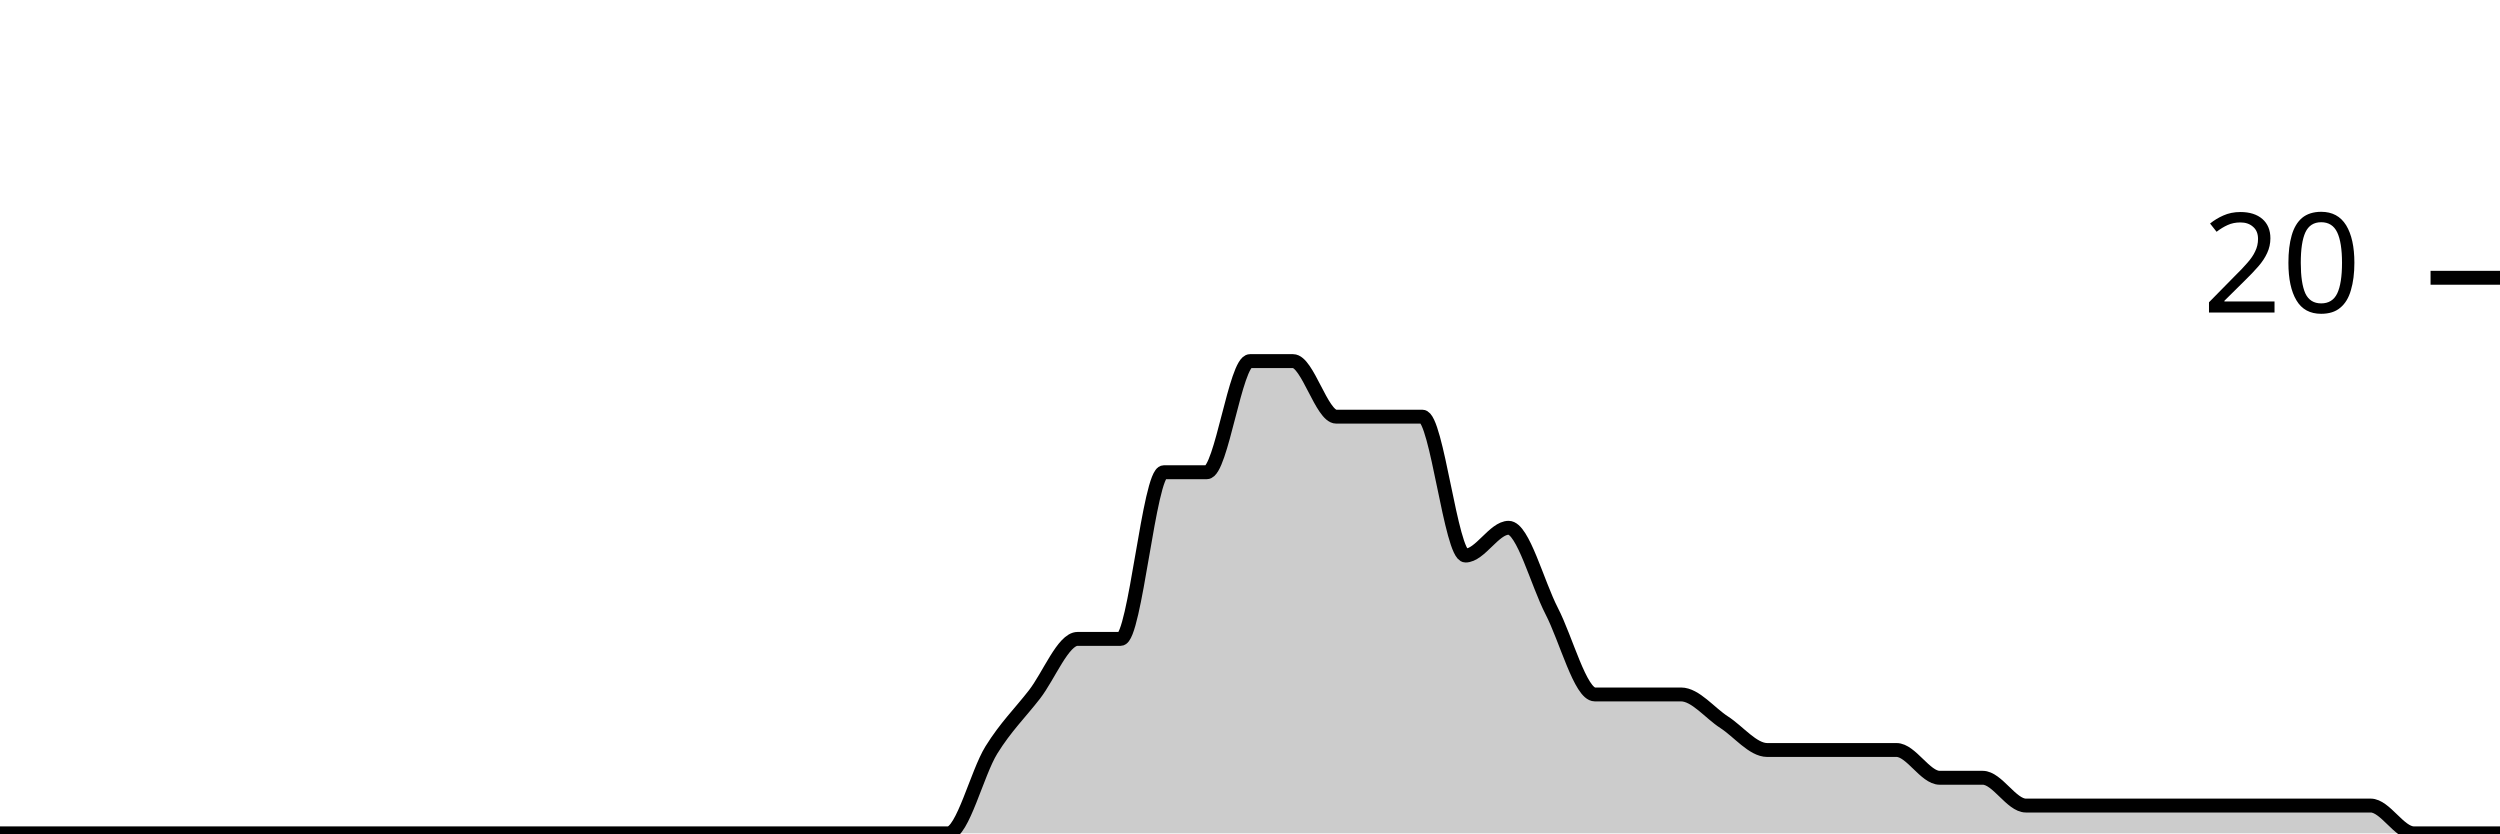
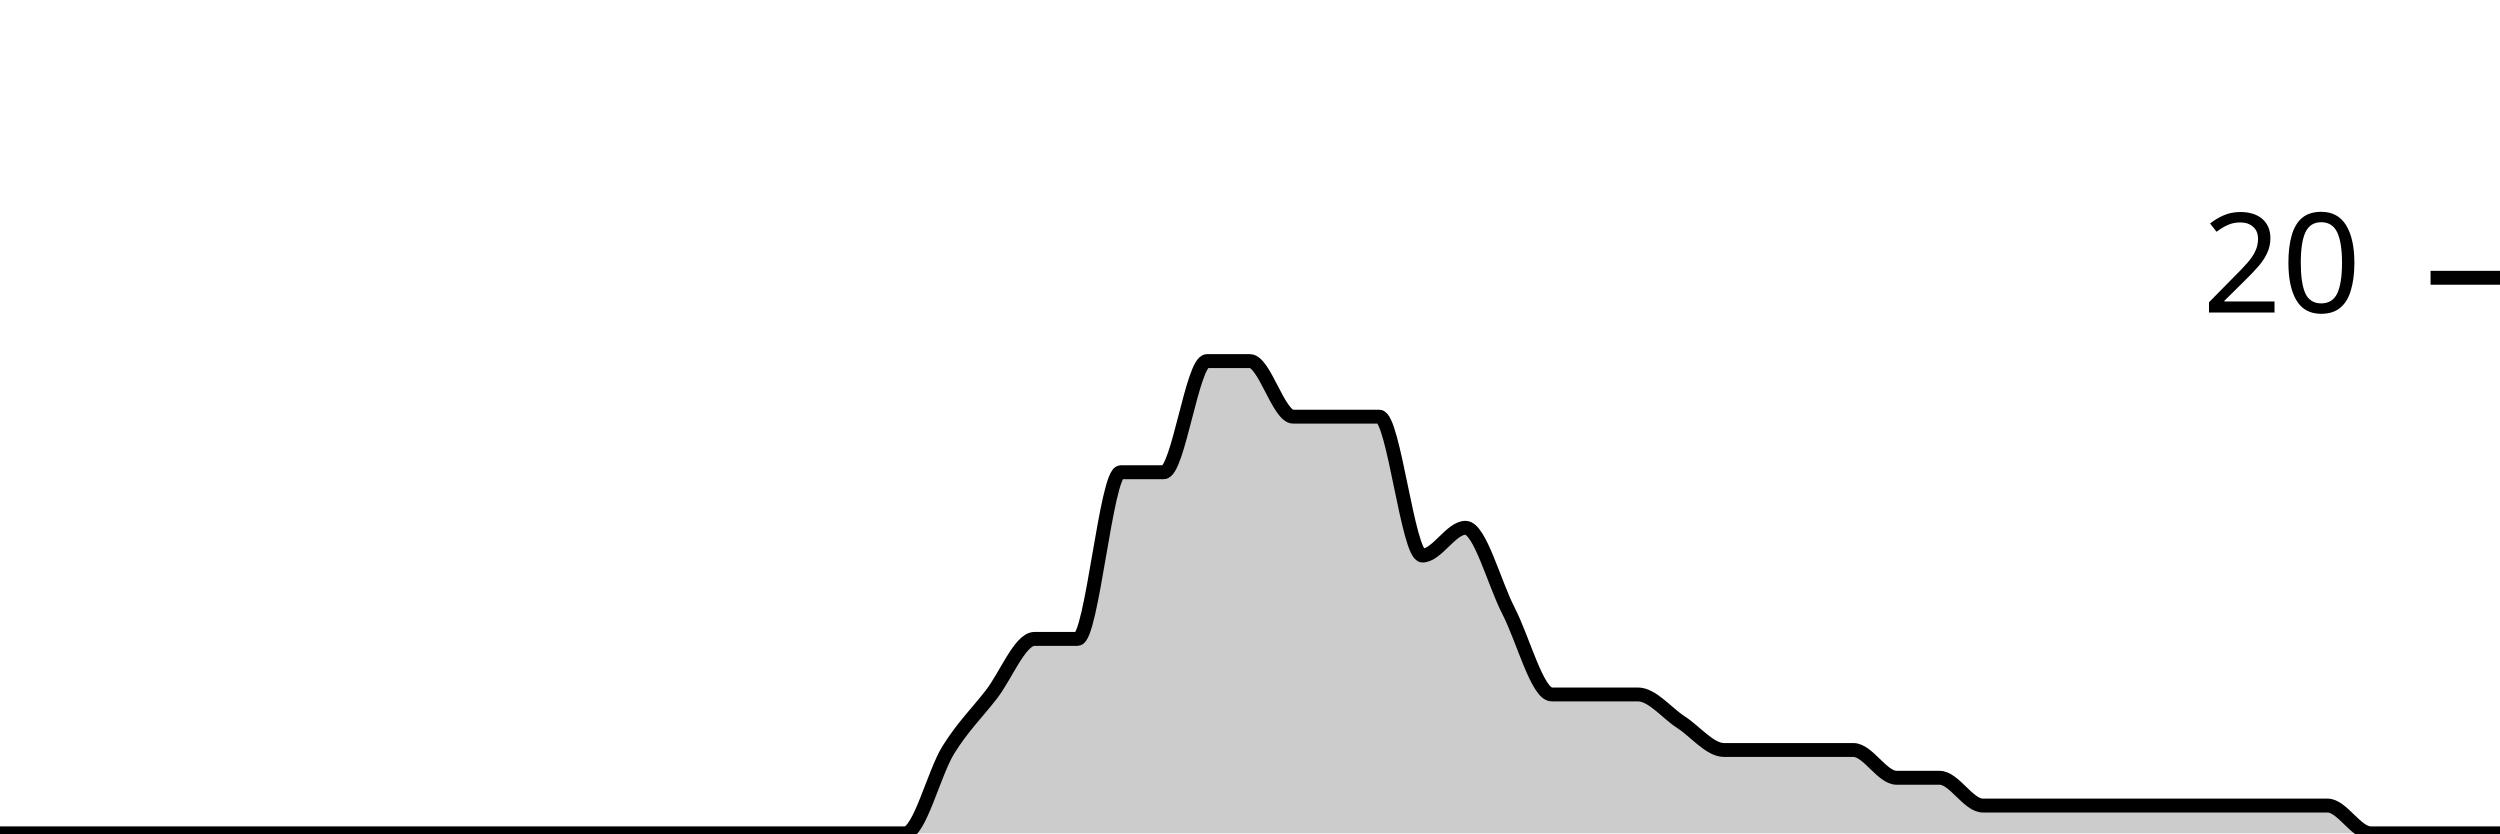
<svg xmlns="http://www.w3.org/2000/svg" viewBox="0 0 180 60">
  <g transform="translate(0,20)">
-     <path class="area" fill="rgba(0, 0, 0, 0.2)" d="M0,40C1.034,40,2.069,40,3.103,40C4.138,40,5.172,40,6.207,40C7.241,40,8.276,40,9.31,40C10.345,40,11.379,40,12.414,40C13.448,40,14.483,40,15.517,40C16.552,40,17.586,40,18.621,40C19.655,40,20.69,40,21.724,40C22.759,40,23.793,40,24.828,40C25.862,40,26.897,40,27.931,40C28.966,40,30,40,31.034,40C32.069,40,33.103,40,34.138,40C35.172,40,36.207,40,37.241,40C38.276,40,39.31,40,40.345,40C41.379,40,42.414,40,43.448,40C44.483,40,45.517,40,46.552,40C47.586,40,48.621,40,49.655,40C50.69,40,51.724,40,52.759,40C53.793,40,54.828,40,55.862,40C56.897,40,57.931,40,58.966,40C60,40,61.034,40,62.069,40C63.103,40,64.138,40,65.172,40C66.207,40,67.241,40,68.276,40C69.31,40,70.345,35.667,71.379,34C72.414,32.333,73.448,31.333,74.483,30C75.517,28.667,76.552,26,77.586,26C78.621,26,79.655,26,80.69,26C81.724,26,82.759,14,83.793,14C84.828,14,85.862,14,86.897,14C87.931,14,88.966,6,90,6C91.034,6,92.069,6,93.103,6C94.138,6,95.172,10,96.207,10C97.241,10,98.276,10,99.31,10C100.345,10,101.379,10,102.414,10C103.448,10,104.483,20,105.517,20C106.552,20,107.586,18,108.621,18C109.655,18,110.69,22,111.724,24C112.759,26,113.793,30,114.828,30C115.862,30,116.897,30,117.931,30C118.966,30,120,30,121.034,30C122.069,30,123.103,31.333,124.138,32C125.172,32.667,126.207,34,127.241,34C128.276,34,129.31,34,130.345,34C131.379,34,132.414,34,133.448,34C134.483,34,135.517,34,136.552,34C137.586,34,138.621,36,139.655,36C140.69,36,141.724,36,142.759,36C143.793,36,144.828,38,145.862,38C146.897,38,147.931,38,148.966,38C150,38,151.034,38,152.069,38C153.103,38,154.138,38,155.172,38C156.207,38,157.241,38,158.276,38C159.31,38,160.345,38,161.379,38C162.414,38,163.448,38,164.483,38C165.517,38,166.552,38,167.586,38C168.621,38,169.655,38,170.69,38C171.724,38,172.759,40,173.793,40C174.828,40,175.862,40,176.897,40C177.931,40,178.966,40,180,40L180,40C178.966,40,177.931,40,176.897,40C175.862,40,174.828,40,173.793,40C172.759,40,171.724,40,170.69,40C169.655,40,168.621,40,167.586,40C166.552,40,165.517,40,164.483,40C163.448,40,162.414,40,161.379,40C160.345,40,159.31,40,158.276,40C157.241,40,156.207,40,155.172,40C154.138,40,153.103,40,152.069,40C151.034,40,150,40,148.966,40C147.931,40,146.897,40,145.862,40C144.828,40,143.793,40,142.759,40C141.724,40,140.69,40,139.655,40C138.621,40,137.586,40,136.552,40C135.517,40,134.483,40,133.448,40C132.414,40,131.379,40,130.345,40C129.31,40,128.276,40,127.241,40C126.207,40,125.172,40,124.138,40C123.103,40,122.069,40,121.034,40C120,40,118.966,40,117.931,40C116.897,40,115.862,40,114.828,40C113.793,40,112.759,40,111.724,40C110.69,40,109.655,40,108.621,40C107.586,40,106.552,40,105.517,40C104.483,40,103.448,40,102.414,40C101.379,40,100.345,40,99.31,40C98.276,40,97.241,40,96.207,40C95.172,40,94.138,40,93.103,40C92.069,40,91.034,40,90,40C88.966,40,87.931,40,86.897,40C85.862,40,84.828,40,83.793,40C82.759,40,81.724,40,80.69,40C79.655,40,78.621,40,77.586,40C76.552,40,75.517,40,74.483,40C73.448,40,72.414,40,71.379,40C70.345,40,69.31,40,68.276,40C67.241,40,66.207,40,65.172,40C64.138,40,63.103,40,62.069,40C61.034,40,60,40,58.966,40C57.931,40,56.897,40,55.862,40C54.828,40,53.793,40,52.759,40C51.724,40,50.69,40,49.655,40C48.621,40,47.586,40,46.552,40C45.517,40,44.483,40,43.448,40C42.414,40,41.379,40,40.345,40C39.31,40,38.276,40,37.241,40C36.207,40,35.172,40,34.138,40C33.103,40,32.069,40,31.034,40C30,40,28.966,40,27.931,40C26.897,40,25.862,40,24.828,40C23.793,40,22.759,40,21.724,40C20.69,40,19.655,40,18.621,40C17.586,40,16.552,40,15.517,40C14.483,40,13.448,40,12.414,40C11.379,40,10.345,40,9.31,40C8.276,40,7.241,40,6.207,40C5.172,40,4.138,40,3.103,40C2.069,40,1.034,40,0,40Z" />
-     <path class="line" stroke="black" fill="none" d="M0,40C1.034,40,2.069,40,3.103,40C4.138,40,5.172,40,6.207,40C7.241,40,8.276,40,9.31,40C10.345,40,11.379,40,12.414,40C13.448,40,14.483,40,15.517,40C16.552,40,17.586,40,18.621,40C19.655,40,20.69,40,21.724,40C22.759,40,23.793,40,24.828,40C25.862,40,26.897,40,27.931,40C28.966,40,30,40,31.034,40C32.069,40,33.103,40,34.138,40C35.172,40,36.207,40,37.241,40C38.276,40,39.31,40,40.345,40C41.379,40,42.414,40,43.448,40C44.483,40,45.517,40,46.552,40C47.586,40,48.621,40,49.655,40C50.69,40,51.724,40,52.759,40C53.793,40,54.828,40,55.862,40C56.897,40,57.931,40,58.966,40C60,40,61.034,40,62.069,40C63.103,40,64.138,40,65.172,40C66.207,40,67.241,40,68.276,40C69.31,40,70.345,35.667,71.379,34C72.414,32.333,73.448,31.333,74.483,30C75.517,28.667,76.552,26,77.586,26C78.621,26,79.655,26,80.69,26C81.724,26,82.759,14,83.793,14C84.828,14,85.862,14,86.897,14C87.931,14,88.966,6,90,6C91.034,6,92.069,6,93.103,6C94.138,6,95.172,10,96.207,10C97.241,10,98.276,10,99.31,10C100.345,10,101.379,10,102.414,10C103.448,10,104.483,20,105.517,20C106.552,20,107.586,18,108.621,18C109.655,18,110.69,22,111.724,24C112.759,26,113.793,30,114.828,30C115.862,30,116.897,30,117.931,30C118.966,30,120,30,121.034,30C122.069,30,123.103,31.333,124.138,32C125.172,32.667,126.207,34,127.241,34C128.276,34,129.31,34,130.345,34C131.379,34,132.414,34,133.448,34C134.483,34,135.517,34,136.552,34C137.586,34,138.621,36,139.655,36C140.69,36,141.724,36,142.759,36C143.793,36,144.828,38,145.862,38C146.897,38,147.931,38,148.966,38C150,38,151.034,38,152.069,38C153.103,38,154.138,38,155.172,38C156.207,38,157.241,38,158.276,38C159.31,38,160.345,38,161.379,38C162.414,38,163.448,38,164.483,38C165.517,38,166.552,38,167.586,38C168.621,38,169.655,38,170.69,38C171.724,38,172.759,40,173.793,40C174.828,40,175.862,40,176.897,40C177.931,40,178.966,40,180,40" />
+     <path class="area" fill="rgba(0, 0, 0, 0.2)" d="M0,40C1.034,40,2.069,40,3.103,40C4.138,40,5.172,40,6.207,40C7.241,40,8.276,40,9.31,40C10.345,40,11.379,40,12.414,40C13.448,40,14.483,40,15.517,40C16.552,40,17.586,40,18.621,40C19.655,40,20.69,40,21.724,40C22.759,40,23.793,40,24.828,40C25.862,40,26.897,40,27.931,40C28.966,40,30,40,31.034,40C32.069,40,33.103,40,34.138,40C35.172,40,36.207,40,37.241,40C38.276,40,39.31,40,40.345,40C41.379,40,42.414,40,43.448,40C44.483,40,45.517,40,46.552,40C47.586,40,48.621,40,49.655,40C50.69,40,51.724,40,52.759,40C53.793,40,54.828,40,55.862,40C56.897,40,57.931,40,58.966,40C60,40,61.034,40,62.069,40C63.103,40,64.138,40,65.172,40C66.207,40,67.241,35.667,68.276,34C69.31,32.333,70.345,31.333,71.379,30C72.414,28.667,73.448,26,74.483,26C75.517,26,76.552,26,77.586,26C78.621,26,79.655,14,80.69,14C81.724,14,82.759,14,83.793,14C84.828,14,85.862,6,86.897,6C87.931,6,88.966,6,90,6C91.034,6,92.069,10,93.103,10C94.138,10,95.172,10,96.207,10C97.241,10,98.276,10,99.31,10C100.345,10,101.379,20,102.414,20C103.448,20,104.483,18,105.517,18C106.552,18,107.586,22,108.621,24C109.655,26,110.69,30,111.724,30C112.759,30,113.793,30,114.828,30C115.862,30,116.897,30,117.931,30C118.966,30,120,31.333,121.034,32C122.069,32.667,123.103,34,124.138,34C125.172,34,126.207,34,127.241,34C128.276,34,129.31,34,130.345,34C131.379,34,132.414,34,133.448,34C134.483,34,135.517,36,136.552,36C137.586,36,138.621,36,139.655,36C140.69,36,141.724,38,142.759,38C143.793,38,144.828,38,145.862,38C146.897,38,147.931,38,148.966,38C150,38,151.034,38,152.069,38C153.103,38,154.138,38,155.172,38C156.207,38,157.241,38,158.276,38C159.31,38,160.345,38,161.379,38C162.414,38,163.448,38,164.483,38C165.517,38,166.552,38,167.586,38C168.621,38,169.655,40,170.69,40C171.724,40,172.759,40,173.793,40C174.828,40,175.862,40,176.897,40C177.931,40,178.966,40,180,40L180,40C178.966,40,177.931,40,176.897,40C175.862,40,174.828,40,173.793,40C172.759,40,171.724,40,170.69,40C169.655,40,168.621,40,167.586,40C166.552,40,165.517,40,164.483,40C163.448,40,162.414,40,161.379,40C160.345,40,159.31,40,158.276,40C157.241,40,156.207,40,155.172,40C154.138,40,153.103,40,152.069,40C151.034,40,150,40,148.966,40C147.931,40,146.897,40,145.862,40C144.828,40,143.793,40,142.759,40C141.724,40,140.69,40,139.655,40C138.621,40,137.586,40,136.552,40C135.517,40,134.483,40,133.448,40C132.414,40,131.379,40,130.345,40C129.31,40,128.276,40,127.241,40C126.207,40,125.172,40,124.138,40C123.103,40,122.069,40,121.034,40C120,40,118.966,40,117.931,40C116.897,40,115.862,40,114.828,40C113.793,40,112.759,40,111.724,40C110.69,40,109.655,40,108.621,40C107.586,40,106.552,40,105.517,40C104.483,40,103.448,40,102.414,40C101.379,40,100.345,40,99.31,40C98.276,40,97.241,40,96.207,40C95.172,40,94.138,40,93.103,40C92.069,40,91.034,40,90,40C88.966,40,87.931,40,86.897,40C85.862,40,84.828,40,83.793,40C82.759,40,81.724,40,80.69,40C79.655,40,78.621,40,77.586,40C76.552,40,75.517,40,74.483,40C73.448,40,72.414,40,71.379,40C70.345,40,69.31,40,68.276,40C67.241,40,66.207,40,65.172,40C64.138,40,63.103,40,62.069,40C61.034,40,60,40,58.966,40C57.931,40,56.897,40,55.862,40C54.828,40,53.793,40,52.759,40C51.724,40,50.69,40,49.655,40C48.621,40,47.586,40,46.552,40C45.517,40,44.483,40,43.448,40C42.414,40,41.379,40,40.345,40C39.31,40,38.276,40,37.241,40C36.207,40,35.172,40,34.138,40C33.103,40,32.069,40,31.034,40C30,40,28.966,40,27.931,40C26.897,40,25.862,40,24.828,40C23.793,40,22.759,40,21.724,40C20.69,40,19.655,40,18.621,40C17.586,40,16.552,40,15.517,40C14.483,40,13.448,40,12.414,40C11.379,40,10.345,40,9.31,40C8.276,40,7.241,40,6.207,40C5.172,40,4.138,40,3.103,40C2.069,40,1.034,40,0,40Z" />
+     <path class="line" stroke="black" fill="none" d="M0,40C1.034,40,2.069,40,3.103,40C4.138,40,5.172,40,6.207,40C7.241,40,8.276,40,9.31,40C10.345,40,11.379,40,12.414,40C13.448,40,14.483,40,15.517,40C16.552,40,17.586,40,18.621,40C19.655,40,20.69,40,21.724,40C22.759,40,23.793,40,24.828,40C25.862,40,26.897,40,27.931,40C28.966,40,30,40,31.034,40C32.069,40,33.103,40,34.138,40C35.172,40,36.207,40,37.241,40C38.276,40,39.31,40,40.345,40C41.379,40,42.414,40,43.448,40C44.483,40,45.517,40,46.552,40C47.586,40,48.621,40,49.655,40C50.69,40,51.724,40,52.759,40C53.793,40,54.828,40,55.862,40C56.897,40,57.931,40,58.966,40C60,40,61.034,40,62.069,40C63.103,40,64.138,40,65.172,40C66.207,40,67.241,35.667,68.276,34C69.31,32.333,70.345,31.333,71.379,30C72.414,28.667,73.448,26,74.483,26C75.517,26,76.552,26,77.586,26C78.621,26,79.655,14,80.69,14C81.724,14,82.759,14,83.793,14C84.828,14,85.862,6,86.897,6C87.931,6,88.966,6,90,6C91.034,6,92.069,10,93.103,10C94.138,10,95.172,10,96.207,10C97.241,10,98.276,10,99.31,10C100.345,10,101.379,20,102.414,20C103.448,20,104.483,18,105.517,18C106.552,18,107.586,22,108.621,24C109.655,26,110.69,30,111.724,30C112.759,30,113.793,30,114.828,30C115.862,30,116.897,30,117.931,30C118.966,30,120,31.333,121.034,32C122.069,32.667,123.103,34,124.138,34C125.172,34,126.207,34,127.241,34C128.276,34,129.31,34,130.345,34C131.379,34,132.414,34,133.448,34C134.483,34,135.517,36,136.552,36C137.586,36,138.621,36,139.655,36C140.69,36,141.724,38,142.759,38C143.793,38,144.828,38,145.862,38C146.897,38,147.931,38,148.966,38C150,38,151.034,38,152.069,38C153.103,38,154.138,38,155.172,38C156.207,38,157.241,38,158.276,38C159.31,38,160.345,38,161.379,38C162.414,38,163.448,38,164.483,38C165.517,38,166.552,38,167.586,38C168.621,38,169.655,40,170.69,40C171.724,40,172.759,40,173.793,40C174.828,40,175.862,40,176.897,40C177.931,40,178.966,40,180,40" />
    <path class="axis-ceiling" stroke-width="1" stroke="black" fill="none" d="M175,0L180,0" />
    <text class="axis-ceiling-label" font-family="sans-serif" text-anchor="end" font-size="10px" x="170" y="2.5">20</text>
  </g>
</svg>
